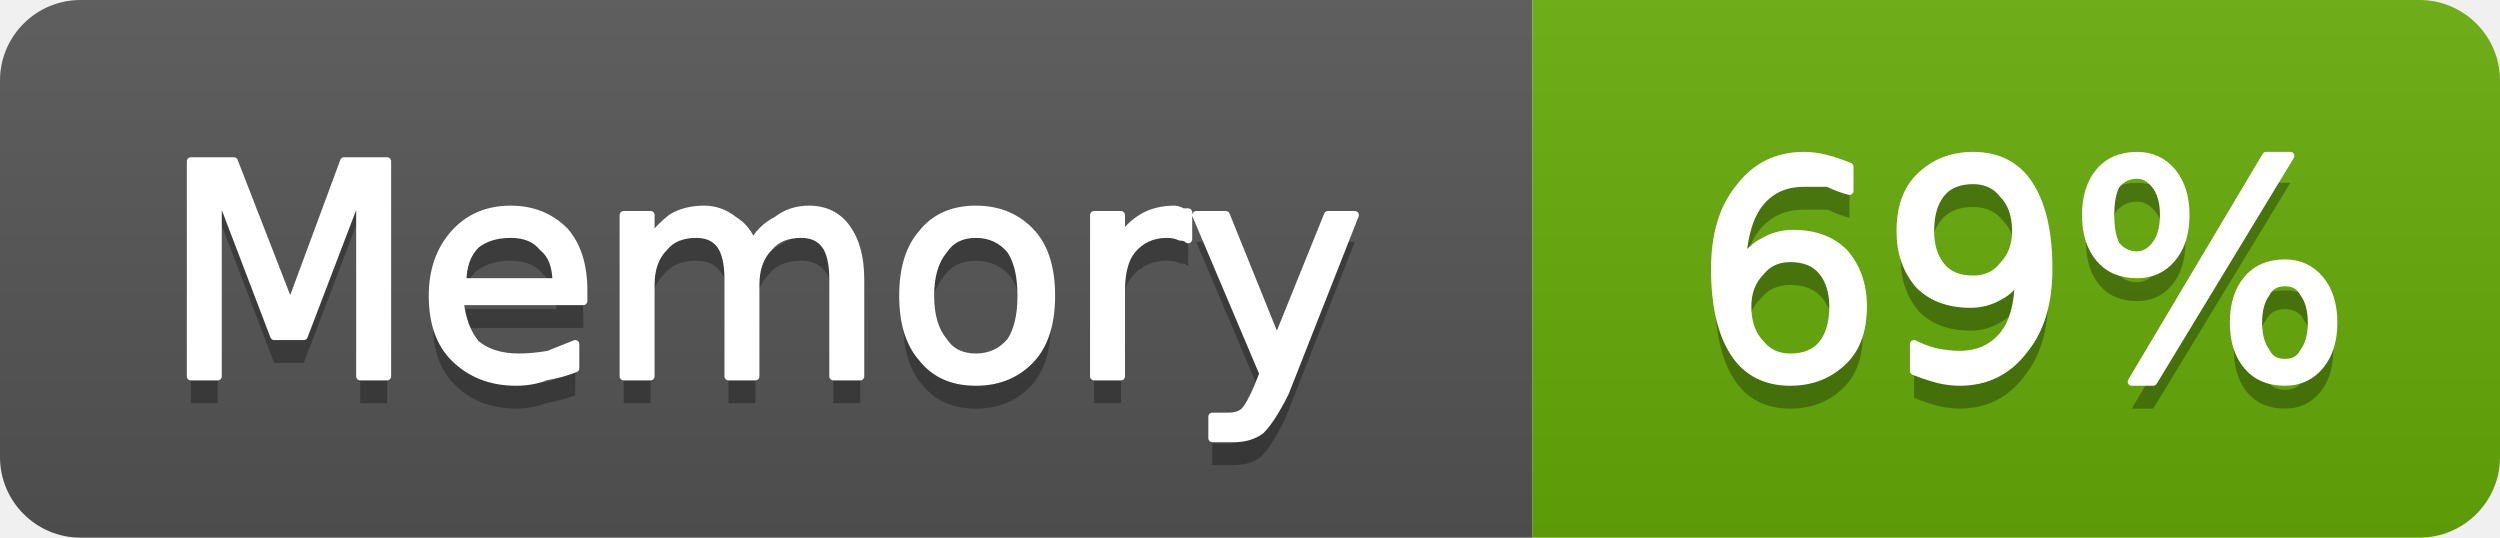
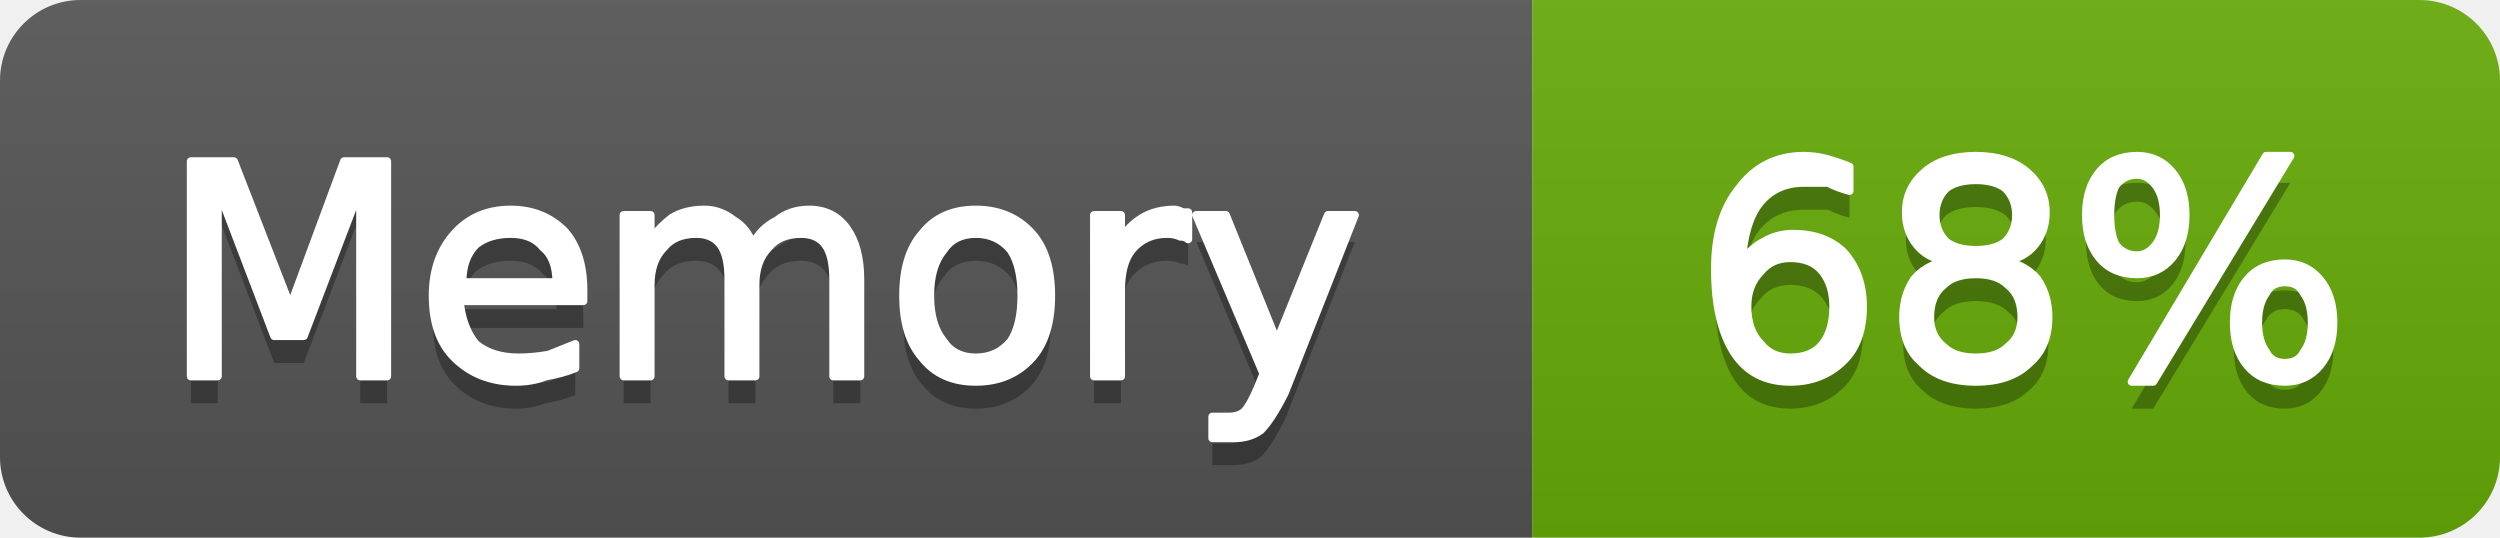
- <svg xmlns="http://www.w3.org/2000/svg" width="93" height="20" viewBox="0 0 93 20" role="img" aria-label="Memory: 69%">
+ <svg xmlns="http://www.w3.org/2000/svg" width="93" height="20" viewBox="0 0 93 20" role="img" aria-label="Memory: 68%">
  <linearGradient id="g-cluster_memory_usage" x2="0" y2="100%">
    <stop offset="0" stop-color="#bbb" stop-opacity=".1" />
    <stop offset="1" stop-opacity=".1" />
  </linearGradient>
  <clipPath id="r-cluster_memory_usage">
    <rect width="93" height="20" rx="3" fill="#fff" />
  </clipPath>
  <g clip-path="url(#r-cluster_memory_usage)">
    <rect width="57" height="20" fill="#555" />
    <rect x="57" width="36" height="20" fill="#67ac09" />
    <rect width="93" height="20" fill="url(#g-cluster_memory_usage)" />
    <path transform="translate(0 1)" fill="#010101" fill-opacity=".3" d="M7.1 6.0L8.7 6.0L10.8 11.4L12.8 6.0L14.4 6.0L14.4 14.0L13.4 14.0L13.4 7.0L11.3 12.5L10.2 12.5L8.1 7.0L8.1 14.0L7.1 14.0L7.1 6.0ZM21.7 10.8L21.7 11.2L17.1 11.2Q17.2 12.2 17.7 12.8Q18.3 13.3 19.3 13.3Q19.8 13.3 20.4 13.2Q20.9 13.0 21.4 12.8L21.4 13.7Q20.9 13.9 20.3 14.0Q19.8 14.2 19.2 14.2Q17.8 14.2 16.9 13.3Q16.1 12.5 16.1 11.0Q16.1 9.6 16.9 8.7Q17.7 7.8 19.0 7.8Q20.2 7.8 21.0 8.6Q21.7 9.4 21.7 10.8ZM20.7 10.5Q20.7 9.6 20.2 9.2Q19.8 8.7 19.0 8.7Q18.2 8.7 17.7 9.1Q17.2 9.6 17.2 10.5L20.7 10.5ZM28.0 9.1Q28.3 8.5 28.9 8.2Q29.4 7.8 30.1 7.8Q31.0 7.8 31.5 8.5Q32.0 9.2 32.0 10.4L32.0 14.0L31.0 14.0L31.0 10.4Q31.0 9.5 30.7 9.1Q30.4 8.7 29.8 8.7Q29.0 8.7 28.6 9.2Q28.1 9.7 28.1 10.6L28.1 14.0L27.1 14.0L27.1 10.4Q27.1 9.5 26.8 9.1Q26.5 8.7 25.9 8.7Q25.1 8.7 24.7 9.2Q24.2 9.7 24.2 10.6L24.2 14.0L23.2 14.0L23.2 8.0L24.2 8.0L24.2 8.9Q24.6 8.4 25.0 8.1Q25.5 7.8 26.2 7.8Q26.8 7.8 27.3 8.2Q27.8 8.5 28.0 9.1ZM36.3 8.7Q35.5 8.7 35.1 9.3Q34.6 9.9 34.6 11.0Q34.6 12.1 35.1 12.7Q35.5 13.3 36.3 13.3Q37.1 13.3 37.6 12.7Q38.0 12.1 38.0 11.0Q38.0 9.9 37.6 9.3Q37.1 8.7 36.3 8.7ZM36.3 7.8Q37.6 7.8 38.4 8.7Q39.1 9.5 39.1 11.0Q39.1 12.5 38.4 13.3Q37.6 14.2 36.3 14.2Q35.0 14.2 34.3 13.3Q33.6 12.5 33.6 11.0Q33.6 9.5 34.3 8.7Q35.0 7.8 36.3 7.8ZM44.2 8.9Q44.1 8.8 43.9 8.8Q43.7 8.7 43.4 8.7Q42.6 8.7 42.1 9.3Q41.7 9.8 41.7 10.8L41.7 14.0L40.7 14.0L40.7 8.0L41.7 8.0L41.7 8.9Q42.0 8.4 42.5 8.1Q43.0 7.8 43.7 7.8Q43.8 7.8 44.0 7.9Q44.1 7.9 44.2 7.9L44.2 8.9ZM47.8 14.6Q47.3 15.6 46.9 16.0Q46.5 16.3 45.9 16.3L45.1 16.3L45.1 15.5L45.7 15.5Q46.1 15.5 46.3 15.3Q46.5 15.1 46.8 14.4L47.0 13.9L44.5 8.0L45.6 8.0L47.5 12.7L49.4 8.0L50.4 8.0L47.8 14.6Z" />
    <path fill="#fff" stroke="#fff" stroke-width="0.3" stroke-linejoin="round" d="M7.1 6.0L8.7 6.0L10.8 11.4L12.8 6.0L14.4 6.0L14.4 14.0L13.4 14.0L13.4 7.0L11.3 12.5L10.2 12.5L8.1 7.0L8.1 14.0L7.1 14.0L7.1 6.0ZM21.7 10.8L21.7 11.2L17.1 11.2Q17.2 12.2 17.7 12.8Q18.3 13.3 19.3 13.3Q19.8 13.3 20.4 13.2Q20.9 13.0 21.4 12.8L21.4 13.7Q20.9 13.9 20.3 14.0Q19.8 14.2 19.2 14.2Q17.8 14.2 16.9 13.3Q16.1 12.5 16.1 11.0Q16.1 9.6 16.9 8.7Q17.7 7.8 19.0 7.8Q20.2 7.8 21.0 8.6Q21.7 9.4 21.7 10.8ZM20.7 10.5Q20.7 9.6 20.2 9.2Q19.8 8.7 19.0 8.7Q18.2 8.7 17.7 9.1Q17.2 9.6 17.2 10.5L20.7 10.5ZM28.0 9.1Q28.3 8.5 28.9 8.2Q29.4 7.8 30.1 7.8Q31.0 7.8 31.5 8.5Q32.0 9.2 32.0 10.4L32.0 14.0L31.0 14.0L31.0 10.4Q31.0 9.5 30.7 9.1Q30.4 8.7 29.8 8.7Q29.0 8.7 28.6 9.2Q28.1 9.7 28.1 10.6L28.1 14.0L27.1 14.0L27.1 10.4Q27.1 9.5 26.8 9.1Q26.5 8.7 25.9 8.7Q25.1 8.7 24.7 9.2Q24.2 9.7 24.2 10.6L24.2 14.0L23.2 14.0L23.2 8.0L24.2 8.0L24.2 8.9Q24.6 8.4 25.0 8.1Q25.5 7.8 26.2 7.8Q26.8 7.8 27.3 8.2Q27.8 8.5 28.0 9.1ZM36.3 8.7Q35.5 8.7 35.1 9.3Q34.6 9.9 34.6 11.0Q34.6 12.1 35.1 12.7Q35.5 13.3 36.3 13.3Q37.1 13.3 37.6 12.7Q38.0 12.1 38.0 11.0Q38.0 9.9 37.6 9.3Q37.1 8.7 36.3 8.7ZM36.3 7.8Q37.6 7.8 38.4 8.7Q39.1 9.5 39.1 11.0Q39.1 12.5 38.4 13.3Q37.6 14.2 36.3 14.2Q35.0 14.2 34.3 13.3Q33.6 12.5 33.6 11.0Q33.6 9.5 34.3 8.7Q35.0 7.8 36.3 7.8ZM44.2 8.9Q44.1 8.8 43.9 8.8Q43.7 8.7 43.4 8.7Q42.6 8.7 42.1 9.3Q41.7 9.8 41.7 10.8L41.7 14.0L40.7 14.0L40.7 8.0L41.7 8.0L41.7 8.9Q42.0 8.4 42.5 8.1Q43.0 7.8 43.7 7.8Q43.8 7.8 44.0 7.9Q44.1 7.9 44.2 7.9L44.2 8.9ZM47.8 14.6Q47.3 15.6 46.9 16.0Q46.5 16.3 45.9 16.3L45.1 16.3L45.1 15.5L45.7 15.5Q46.1 15.5 46.3 15.3Q46.5 15.1 46.8 14.4L47.0 13.9L44.5 8.0L45.6 8.0L47.5 12.7L49.4 8.0L50.4 8.0L47.8 14.6Z" />
-     <path transform="translate(0 1)" fill="#010101" fill-opacity=".3" d="M66.6 9.6Q65.9 9.6 65.5 10.1Q65.0 10.6 65.0 11.4Q65.0 12.3 65.5 12.8Q65.9 13.3 66.6 13.3Q67.4 13.3 67.8 12.8Q68.2 12.3 68.2 11.4Q68.2 10.6 67.8 10.1Q67.4 9.6 66.6 9.6ZM68.8 6.2L68.8 7.1Q68.4 7.0 68.0 6.8Q67.5 6.8 67.1 6.8Q66.1 6.8 65.5 7.5Q64.9 8.2 64.8 9.7Q65.2 9.2 65.6 9.0Q66.1 8.7 66.7 8.7Q67.9 8.7 68.6 9.4Q69.3 10.2 69.3 11.4Q69.3 12.7 68.6 13.4Q67.8 14.2 66.6 14.2Q65.2 14.2 64.5 13.1Q63.8 12.0 63.8 10.0Q63.8 8.1 64.7 7.0Q65.6 5.8 67.1 5.8Q67.5 5.8 67.9 5.9Q68.3 6.0 68.8 6.2ZM71.2 13.8L71.2 12.8Q71.6 13.0 72.0 13.1Q72.5 13.2 72.9 13.2Q73.9 13.2 74.5 12.5Q75.1 11.8 75.1 10.3Q74.8 10.8 74.4 11.0Q73.9 11.3 73.3 11.3Q72.1 11.3 71.4 10.6Q70.7 9.8 70.7 8.6Q70.7 7.3 71.4 6.6Q72.2 5.8 73.4 5.8Q74.8 5.8 75.5 6.9Q76.2 8.0 76.2 10.0Q76.2 11.9 75.3 13.0Q74.4 14.2 72.9 14.2Q72.5 14.2 72.1 14.1Q71.7 14.0 71.2 13.8ZM73.4 10.4Q74.1 10.4 74.5 9.9Q75.0 9.4 75.0 8.6Q75.0 7.7 74.5 7.2Q74.1 6.7 73.4 6.7Q72.6 6.7 72.2 7.2Q71.8 7.7 71.8 8.6Q71.8 9.4 72.2 9.9Q72.6 10.4 73.4 10.4ZM85.0 10.5Q84.5 10.5 84.3 10.9Q84.0 11.3 84.0 12.0Q84.0 12.7 84.3 13.1Q84.5 13.5 85.0 13.5Q85.5 13.5 85.7 13.1Q86.0 12.7 86.0 12.0Q86.0 11.3 85.7 10.9Q85.5 10.5 85.0 10.5ZM85.0 9.8Q85.8 9.8 86.3 10.4Q86.8 11.0 86.8 12.0Q86.8 13.0 86.3 13.6Q85.8 14.2 85.0 14.2Q84.1 14.2 83.6 13.6Q83.1 13.0 83.1 12.0Q83.1 11.0 83.6 10.4Q84.1 9.8 85.0 9.8ZM79.5 6.5Q79.0 6.5 78.7 6.9Q78.5 7.3 78.5 8.0Q78.5 8.7 78.7 9.1Q79.0 9.5 79.5 9.5Q79.9 9.5 80.2 9.1Q80.5 8.7 80.5 8.0Q80.5 7.3 80.2 6.9Q79.9 6.5 79.5 6.5ZM84.3 5.8L85.2 5.8L80.1 14.2L79.3 14.2L84.3 5.8ZM79.5 5.8Q80.3 5.8 80.8 6.4Q81.3 7.0 81.3 8.0Q81.3 9.0 80.8 9.6Q80.3 10.2 79.5 10.2Q78.6 10.2 78.1 9.6Q77.6 9.0 77.6 8.0Q77.6 7.0 78.1 6.4Q78.6 5.8 79.5 5.8Z" />
-     <path fill="#fff" stroke="#fff" stroke-width="0.3" stroke-linejoin="round" d="M66.6 9.6Q65.9 9.6 65.5 10.1Q65.0 10.6 65.0 11.4Q65.0 12.3 65.5 12.8Q65.9 13.3 66.6 13.3Q67.4 13.3 67.8 12.8Q68.2 12.3 68.2 11.4Q68.2 10.6 67.8 10.1Q67.4 9.6 66.6 9.6ZM68.8 6.2L68.8 7.1Q68.4 7.0 68.0 6.8Q67.5 6.8 67.1 6.8Q66.1 6.8 65.5 7.5Q64.9 8.2 64.8 9.7Q65.2 9.2 65.6 9.0Q66.1 8.7 66.7 8.7Q67.9 8.7 68.6 9.4Q69.3 10.2 69.3 11.4Q69.3 12.7 68.6 13.4Q67.8 14.2 66.6 14.2Q65.2 14.2 64.5 13.1Q63.8 12.0 63.8 10.0Q63.8 8.1 64.7 7.0Q65.6 5.8 67.1 5.8Q67.5 5.8 67.9 5.9Q68.3 6.0 68.8 6.2ZM71.2 13.8L71.2 12.8Q71.6 13.0 72.0 13.1Q72.5 13.2 72.9 13.2Q73.9 13.2 74.5 12.5Q75.1 11.8 75.1 10.3Q74.8 10.8 74.4 11.0Q73.9 11.3 73.3 11.3Q72.1 11.3 71.4 10.6Q70.7 9.8 70.7 8.6Q70.7 7.3 71.4 6.6Q72.2 5.8 73.4 5.8Q74.8 5.8 75.5 6.9Q76.2 8.0 76.2 10.0Q76.2 11.9 75.3 13.0Q74.4 14.2 72.9 14.2Q72.5 14.2 72.1 14.1Q71.7 14.0 71.2 13.8ZM73.4 10.4Q74.1 10.4 74.5 9.9Q75.0 9.4 75.0 8.6Q75.0 7.7 74.5 7.2Q74.1 6.7 73.4 6.7Q72.6 6.7 72.2 7.2Q71.8 7.7 71.8 8.6Q71.8 9.4 72.2 9.9Q72.6 10.4 73.4 10.4ZM85.0 10.5Q84.5 10.5 84.3 10.9Q84.0 11.3 84.0 12.0Q84.0 12.7 84.3 13.1Q84.5 13.5 85.0 13.5Q85.5 13.5 85.7 13.1Q86.0 12.7 86.0 12.0Q86.0 11.3 85.7 10.9Q85.5 10.5 85.0 10.5ZM85.0 9.8Q85.8 9.8 86.3 10.4Q86.8 11.0 86.8 12.0Q86.8 13.0 86.3 13.6Q85.8 14.2 85.0 14.2Q84.1 14.2 83.6 13.6Q83.1 13.0 83.1 12.0Q83.1 11.0 83.6 10.4Q84.1 9.8 85.0 9.8ZM79.5 6.5Q79.0 6.5 78.7 6.9Q78.5 7.3 78.5 8.0Q78.5 8.7 78.7 9.1Q79.0 9.5 79.5 9.5Q79.9 9.5 80.2 9.1Q80.5 8.7 80.5 8.0Q80.5 7.3 80.2 6.9Q79.9 6.5 79.5 6.5ZM84.3 5.8L85.2 5.8L80.1 14.2L79.3 14.2L84.3 5.8ZM79.5 5.8Q80.3 5.8 80.8 6.4Q81.3 7.0 81.3 8.0Q81.3 9.0 80.8 9.6Q80.3 10.2 79.5 10.2Q78.6 10.2 78.1 9.6Q77.6 9.0 77.6 8.0Q77.6 7.0 78.1 6.4Q78.6 5.8 79.5 5.8Z" />
+     <path transform="translate(0 1)" fill="#010101" fill-opacity=".3" d="M66.6 9.6Q65.9 9.6 65.5 10.1Q65.0 10.6 65.0 11.4Q65.0 12.3 65.5 12.8Q65.9 13.3 66.6 13.3Q67.4 13.3 67.8 12.8Q68.2 12.3 68.2 11.4Q68.2 10.6 67.8 10.1Q67.4 9.6 66.6 9.6ZM68.8 6.2L68.8 7.1Q68.4 7.0 68.0 6.8Q67.5 6.8 67.1 6.8Q66.1 6.8 65.5 7.5Q64.9 8.2 64.8 9.7Q65.2 9.2 65.6 9.0Q66.1 8.7 66.7 8.7Q67.9 8.7 68.6 9.4Q69.3 10.2 69.3 11.4Q69.3 12.7 68.6 13.4Q67.8 14.2 66.6 14.2Q65.2 14.2 64.5 13.1Q63.8 12.0 63.8 10.0Q63.8 8.1 64.7 7.0Q65.6 5.8 67.1 5.8Q67.5 5.8 67.9 5.9Q68.3 6.0 68.8 6.2ZM73.5 10.2Q72.7 10.2 72.3 10.6Q71.8 11.0 71.8 11.8Q71.8 12.5 72.3 12.9Q72.7 13.3 73.5 13.3Q74.3 13.3 74.7 12.9Q75.2 12.5 75.2 11.8Q75.2 11.0 74.7 10.6Q74.3 10.2 73.5 10.2ZM72.4 9.7Q71.7 9.6 71.3 9.1Q70.9 8.6 70.9 7.9Q70.9 7.0 71.6 6.4Q72.3 5.8 73.5 5.8Q74.7 5.8 75.4 6.4Q76.1 7.0 76.1 7.9Q76.1 8.6 75.7 9.1Q75.3 9.6 74.6 9.7Q75.4 9.9 75.8 10.4Q76.2 11.0 76.2 11.8Q76.2 12.9 75.5 13.5Q74.8 14.2 73.5 14.2Q72.2 14.2 71.5 13.5Q70.8 12.9 70.8 11.8Q70.8 11.0 71.2 10.4Q71.6 9.9 72.4 9.7ZM72.0 8.0Q72.0 8.6 72.4 9.0Q72.8 9.3 73.5 9.3Q74.2 9.3 74.6 9.0Q75.0 8.6 75.0 8.0Q75.0 7.4 74.6 7.0Q74.2 6.7 73.5 6.7Q72.8 6.7 72.4 7.0Q72.0 7.4 72.0 8.0ZM85.0 10.5Q84.5 10.5 84.3 10.9Q84.0 11.3 84.0 12.0Q84.0 12.7 84.3 13.1Q84.5 13.5 85.0 13.5Q85.5 13.5 85.7 13.1Q86.0 12.7 86.0 12.0Q86.0 11.3 85.7 10.9Q85.5 10.5 85.0 10.5ZM85.0 9.8Q85.8 9.8 86.3 10.4Q86.8 11.0 86.8 12.0Q86.8 13.0 86.3 13.6Q85.8 14.2 85.0 14.2Q84.1 14.2 83.6 13.6Q83.1 13.0 83.1 12.0Q83.1 11.0 83.6 10.4Q84.1 9.8 85.0 9.8ZM79.5 6.5Q79.0 6.5 78.7 6.9Q78.5 7.3 78.5 8.0Q78.5 8.7 78.7 9.1Q79.0 9.5 79.5 9.5Q79.9 9.5 80.2 9.1Q80.5 8.7 80.5 8.0Q80.5 7.3 80.2 6.9Q79.9 6.5 79.5 6.5ZM84.3 5.8L85.2 5.8L80.1 14.2L79.3 14.2L84.3 5.8ZM79.5 5.8Q80.3 5.8 80.8 6.4Q81.3 7.0 81.3 8.0Q81.3 9.0 80.8 9.6Q80.3 10.2 79.5 10.2Q78.6 10.2 78.1 9.6Q77.6 9.0 77.6 8.0Q77.6 7.0 78.1 6.4Q78.6 5.8 79.5 5.8Z" />
+     <path fill="#fff" stroke="#fff" stroke-width="0.3" stroke-linejoin="round" d="M66.6 9.6Q65.9 9.6 65.5 10.1Q65.0 10.6 65.0 11.4Q65.0 12.3 65.5 12.8Q65.9 13.3 66.6 13.3Q67.4 13.3 67.8 12.8Q68.2 12.3 68.2 11.4Q68.2 10.6 67.8 10.1Q67.4 9.6 66.6 9.6ZM68.8 6.2L68.8 7.1Q68.4 7.0 68.0 6.8Q67.5 6.8 67.1 6.8Q66.1 6.8 65.5 7.5Q64.9 8.2 64.8 9.7Q65.2 9.2 65.6 9.0Q66.1 8.7 66.7 8.7Q67.9 8.7 68.6 9.4Q69.3 10.2 69.3 11.4Q69.3 12.7 68.6 13.4Q67.8 14.2 66.6 14.2Q65.2 14.2 64.5 13.1Q63.8 12.0 63.8 10.0Q63.8 8.1 64.7 7.0Q65.6 5.8 67.1 5.8Q67.5 5.8 67.9 5.9Q68.3 6.0 68.8 6.2ZM73.5 10.2Q72.7 10.2 72.3 10.6Q71.8 11.0 71.8 11.8Q71.8 12.5 72.3 12.9Q72.7 13.3 73.5 13.3Q74.3 13.3 74.7 12.9Q75.2 12.5 75.2 11.8Q75.2 11.0 74.7 10.6Q74.3 10.2 73.5 10.2ZM72.4 9.7Q71.7 9.6 71.3 9.1Q70.9 8.6 70.9 7.9Q70.9 7.0 71.6 6.4Q72.3 5.8 73.5 5.8Q74.7 5.8 75.4 6.4Q76.1 7.0 76.1 7.9Q76.1 8.6 75.7 9.1Q75.3 9.6 74.6 9.7Q75.4 9.9 75.8 10.4Q76.2 11.0 76.2 11.8Q76.2 12.9 75.5 13.5Q74.8 14.2 73.5 14.2Q72.2 14.2 71.5 13.5Q70.8 12.9 70.8 11.8Q70.8 11.0 71.2 10.4Q71.6 9.9 72.4 9.7ZM72.0 8.0Q72.0 8.6 72.4 9.0Q72.8 9.3 73.5 9.3Q74.2 9.3 74.6 9.0Q75.0 8.6 75.0 8.0Q75.0 7.4 74.6 7.0Q74.2 6.7 73.5 6.7Q72.8 6.7 72.4 7.0Q72.0 7.4 72.0 8.0ZM85.0 10.5Q84.5 10.5 84.3 10.9Q84.0 11.3 84.0 12.0Q84.0 12.7 84.3 13.1Q84.5 13.5 85.0 13.5Q85.5 13.5 85.7 13.1Q86.0 12.7 86.0 12.0Q86.0 11.3 85.7 10.9Q85.5 10.5 85.0 10.5ZM85.0 9.8Q85.8 9.8 86.3 10.4Q86.8 11.0 86.8 12.0Q86.8 13.0 86.3 13.6Q85.8 14.2 85.0 14.2Q84.1 14.2 83.6 13.6Q83.1 13.0 83.1 12.0Q83.1 11.0 83.6 10.4Q84.1 9.8 85.0 9.8ZM79.5 6.5Q79.0 6.5 78.7 6.9Q78.5 7.3 78.5 8.0Q78.5 8.7 78.7 9.1Q79.0 9.5 79.5 9.5Q79.9 9.5 80.2 9.1Q80.5 8.7 80.5 8.0Q80.5 7.3 80.2 6.9Q79.9 6.5 79.5 6.5ZM84.3 5.8L85.2 5.8L80.1 14.2L79.3 14.2L84.3 5.8ZM79.5 5.8Q80.3 5.8 80.8 6.4Q81.3 7.0 81.3 8.0Q81.3 9.0 80.8 9.6Q80.3 10.2 79.5 10.2Q78.6 10.2 78.1 9.6Q77.6 9.0 77.6 8.0Q77.6 7.0 78.1 6.4Q78.6 5.8 79.5 5.8Z" />
  </g>
</svg>
